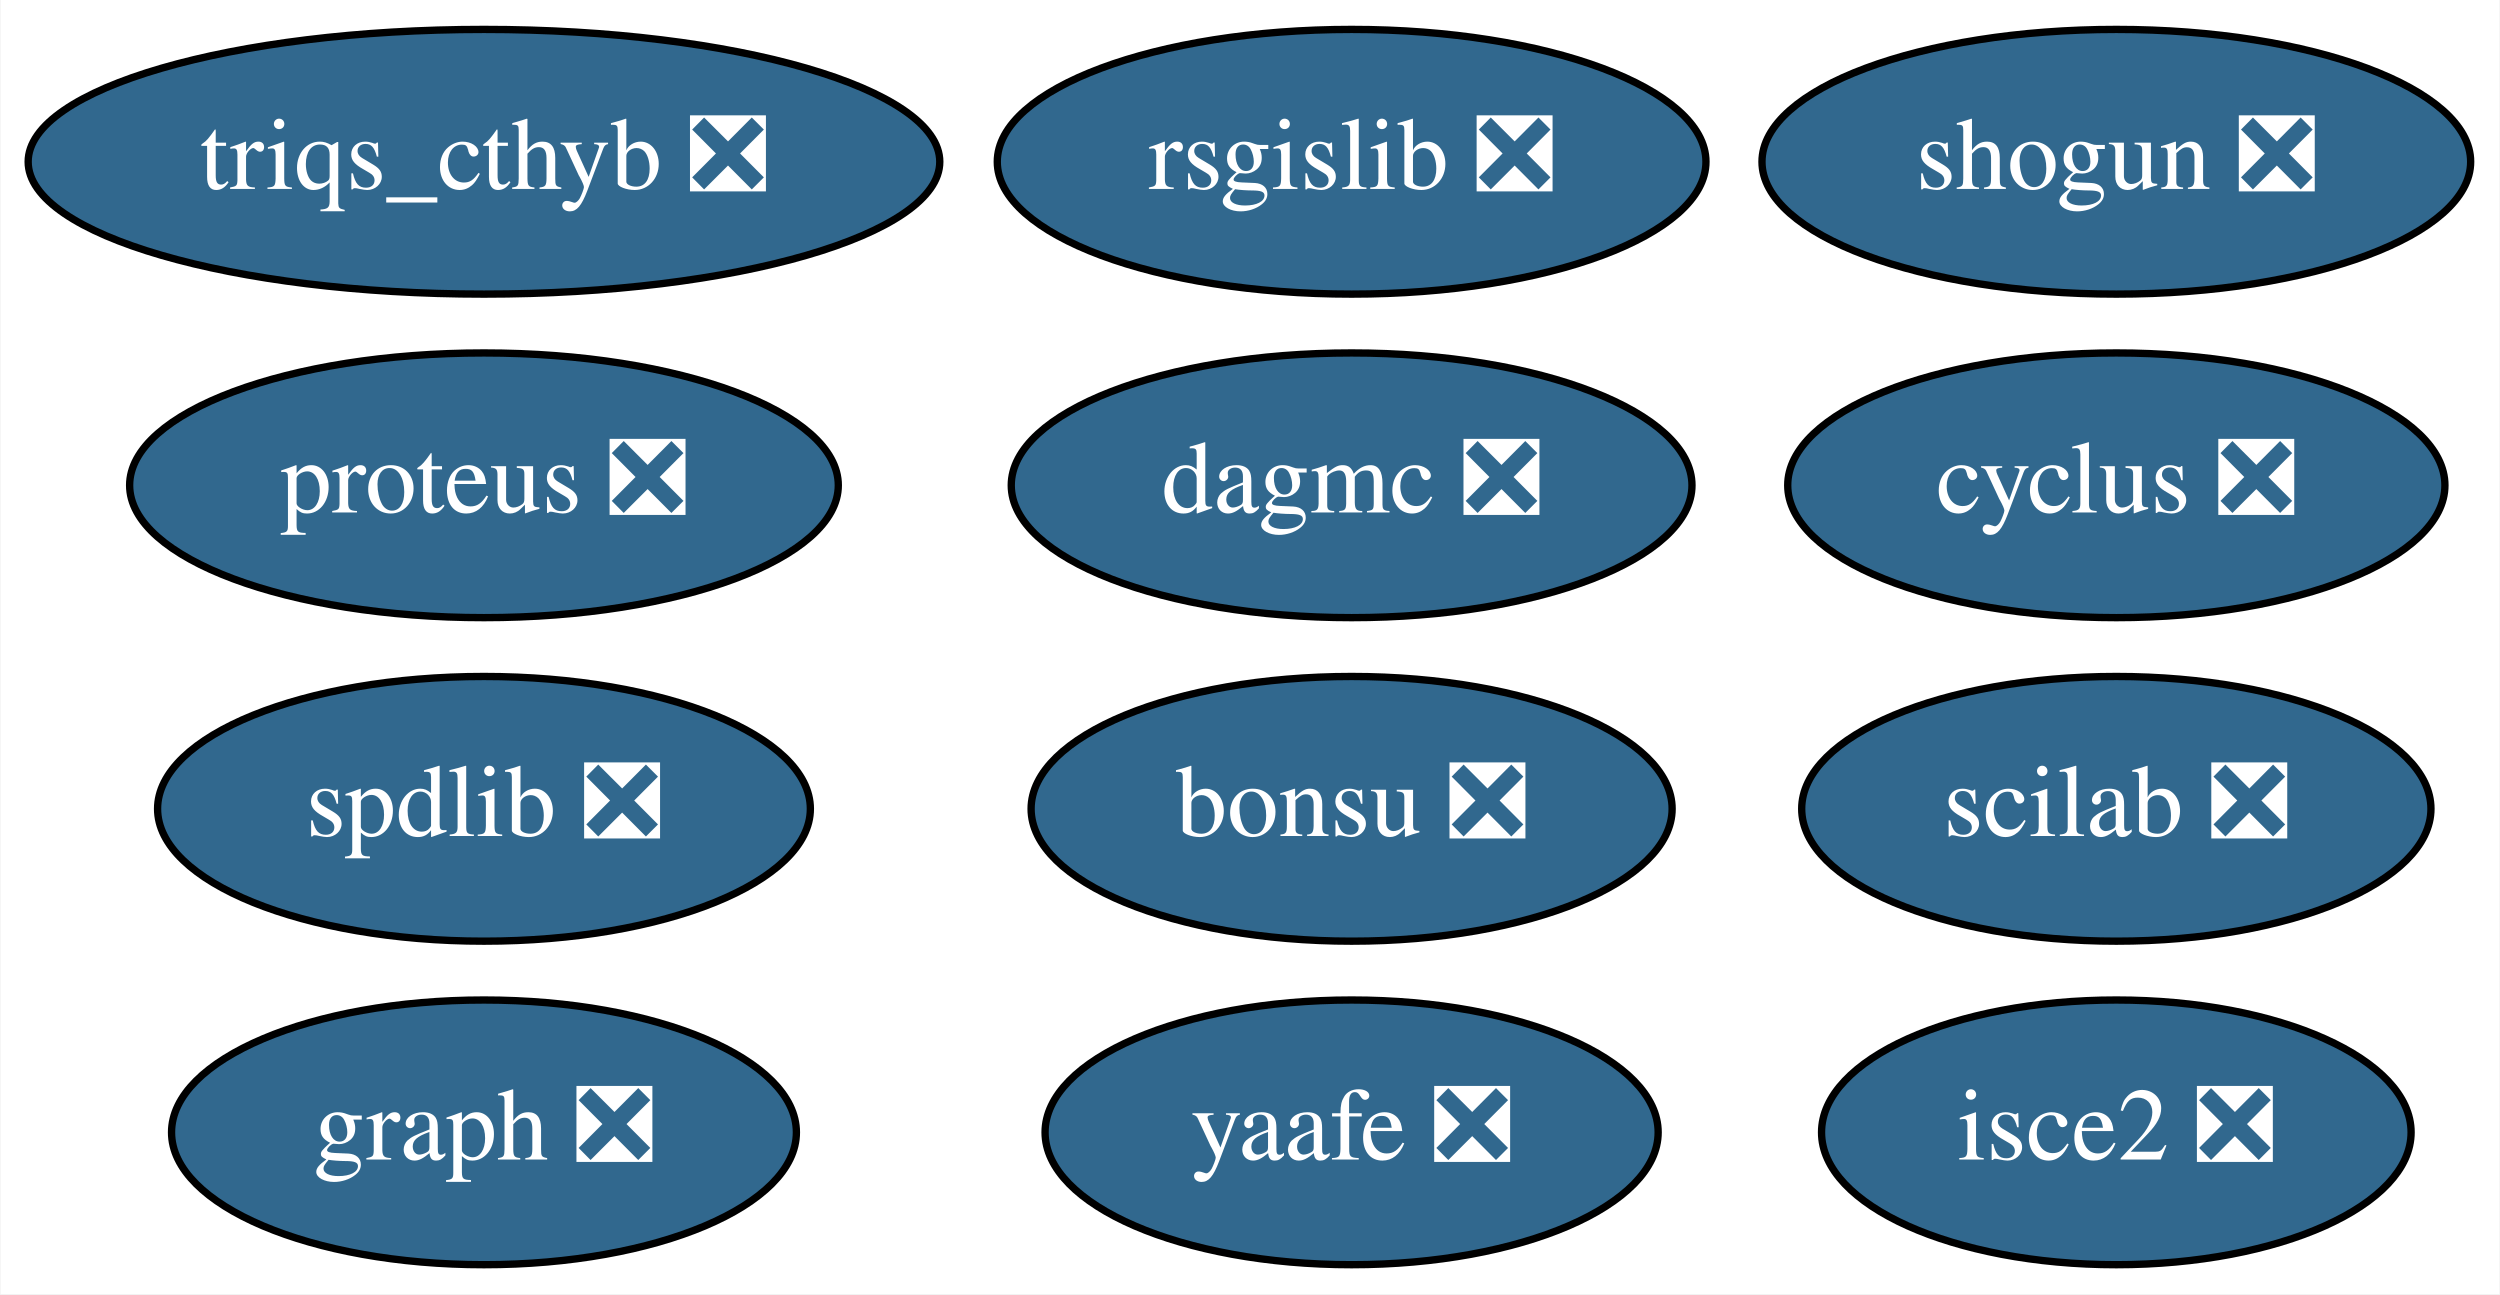
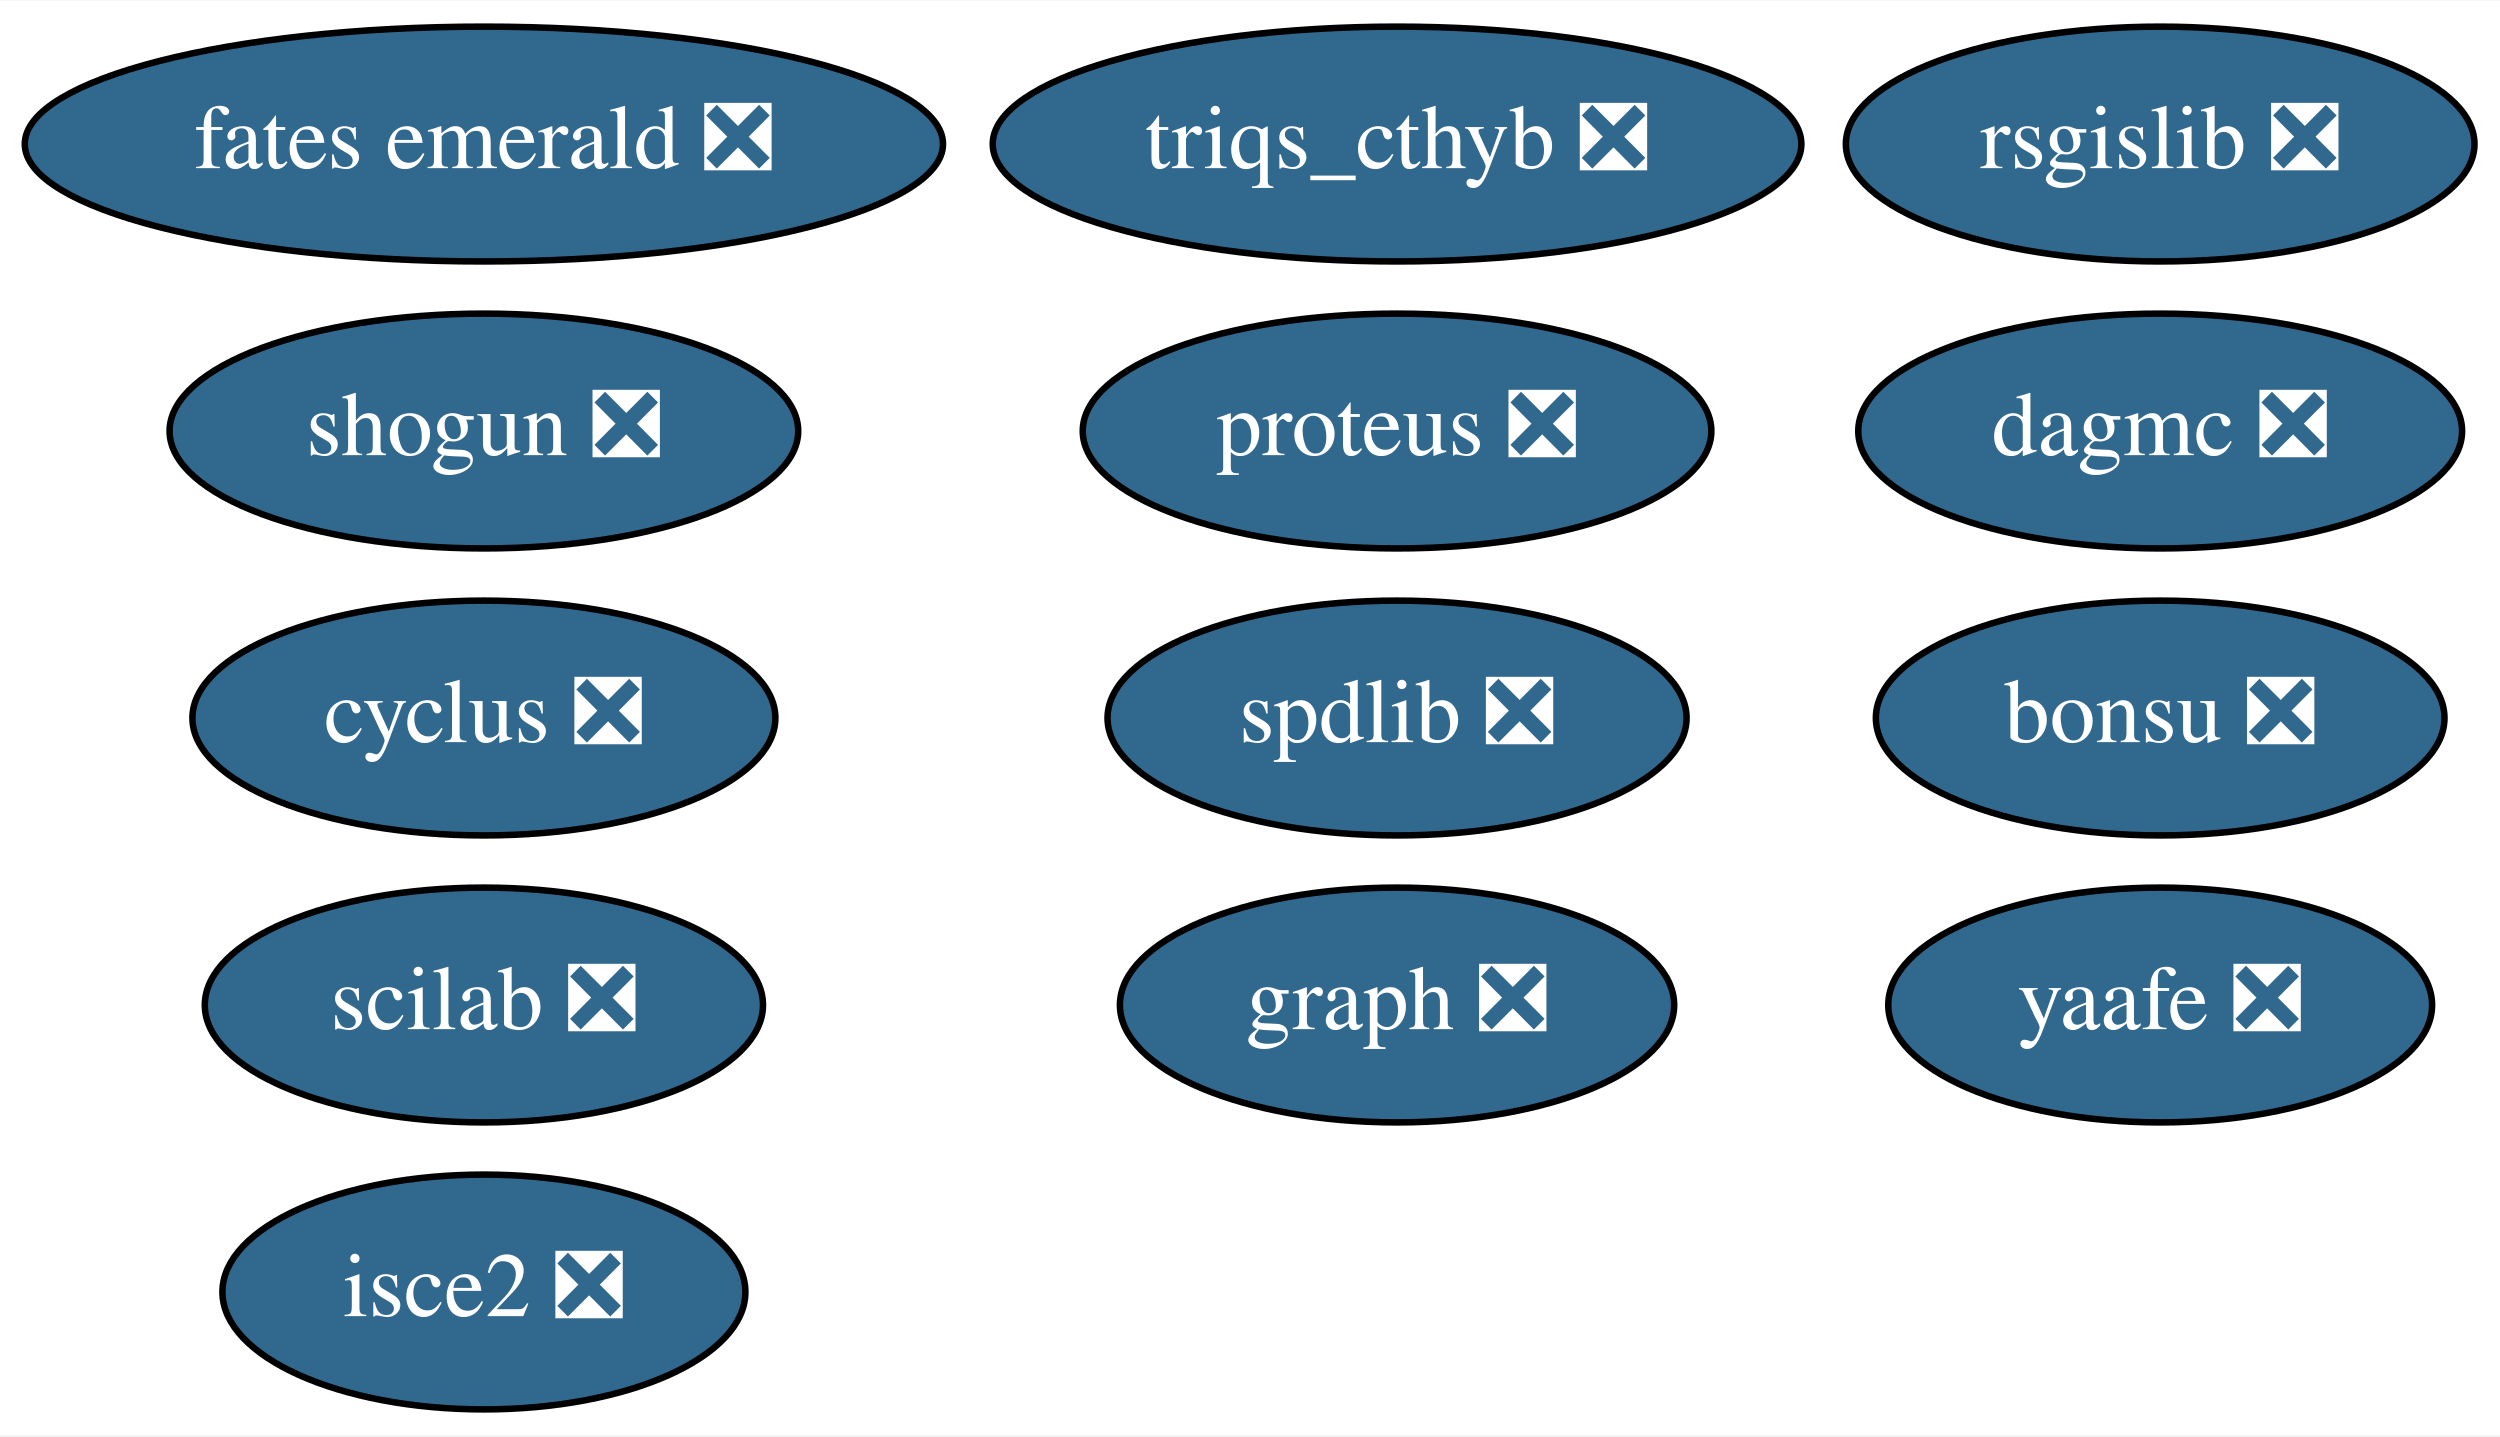
- <svg xmlns="http://www.w3.org/2000/svg" xmlns:xlink="http://www.w3.org/1999/xlink" width="340pt" height="176pt" viewBox="0.00 0.00 339.84 176.00">
-   <g id="graph0" class="graph" transform="scale(1 1) rotate(0) translate(4 172)">
-     <polygon fill="white" stroke="transparent" points="-4,4 -4,-172 335.84,-172 335.84,4 -4,4" />
+ <svg xmlns="http://www.w3.org/2000/svg" xmlns:xlink="http://www.w3.org/1999/xlink" width="383pt" height="220pt" viewBox="0.00 0.00 383.29 220.00">
+   <g id="graph0" class="graph" transform="scale(1 1) rotate(0) translate(4 216)">
+     <polygon fill="white" stroke="transparent" points="-4,4 -4,-216 379.29,-216 379.29,4 -4,4" />
    <g id="node1" class="node">
      <g id="a_node1">
        <a xlink:href="https://github.com/conda-forge/cyclus-feedstock/pull/56" xlink:title="cyclus ❎">
-           <ellipse fill="#31688e" stroke="black" cx="283.74" cy="-106" rx="44.69" ry="18" />
-           <text text-anchor="middle" x="283.74" y="-102.3" font-family="Times,serif" font-size="14.00" fill="white">cyclus ❎</text>
+           <ellipse fill="#31688e" stroke="black" cx="70.19" cy="-106" rx="44.69" ry="18" />
+           <text text-anchor="middle" x="70.19" y="-102.3" font-family="Times,serif" font-size="14.00" fill="white">cyclus ❎</text>
        </a>
      </g>
    </g>
    <g id="node2" class="node">
      <g id="a_node2">
        <a xlink:href="https://github.com/conda-forge/graph-feedstock/pull/5" xlink:title="graph ❎">
-           <ellipse fill="#31688e" stroke="black" cx="61.74" cy="-18" rx="42.49" ry="18" />
-           <text text-anchor="middle" x="61.74" y="-14.3" font-family="Times,serif" font-size="14.00" fill="white">graph ❎</text>
+           <ellipse fill="#31688e" stroke="black" cx="210.19" cy="-62" rx="42.49" ry="18" />
+           <text text-anchor="middle" x="210.19" y="-58.3" font-family="Times,serif" font-size="14.00" fill="white">graph ❎</text>
        </a>
      </g>
    </g>
    <g id="node3" class="node">
      <g id="a_node3">
        <a xlink:href="https://github.com/conda-forge/rsgislib-feedstock/pull/35" xlink:title="rsgislib ❎">
-           <ellipse fill="#31688e" stroke="black" cx="179.74" cy="-150" rx="48.19" ry="18" />
-           <text text-anchor="middle" x="179.74" y="-146.3" font-family="Times,serif" font-size="14.00" fill="white">rsgislib ❎</text>
+           <ellipse fill="#31688e" stroke="black" cx="327.19" cy="-194" rx="48.19" ry="18" />
+           <text text-anchor="middle" x="327.19" y="-190.3" font-family="Times,serif" font-size="14.00" fill="white">rsgislib ❎</text>
        </a>
      </g>
    </g>
    <g id="node4" class="node">
      <g id="a_node4">
        <a xlink:href="https://github.com/conda-forge/shogun-feedstock/pull/26" xlink:title="shogun ❎">
-           <ellipse fill="#31688e" stroke="black" cx="283.74" cy="-150" rx="48.19" ry="18" />
-           <text text-anchor="middle" x="283.74" y="-146.3" font-family="Times,serif" font-size="14.00" fill="white">shogun ❎</text>
+           <ellipse fill="#31688e" stroke="black" cx="70.19" cy="-150" rx="48.19" ry="18" />
+           <text text-anchor="middle" x="70.19" y="-146.3" font-family="Times,serif" font-size="14.00" fill="white">shogun ❎</text>
        </a>
      </g>
    </g>
    <g id="node5" class="node">
      <g id="a_node5">
        <a xlink:href="https://github.com/conda-forge/yaafe-feedstock/pull/9" xlink:title="yaafe ❎">
-           <ellipse fill="#31688e" stroke="black" cx="179.74" cy="-18" rx="41.69" ry="18" />
-           <text text-anchor="middle" x="179.74" y="-14.3" font-family="Times,serif" font-size="14.00" fill="white">yaafe ❎</text>
+           <ellipse fill="#31688e" stroke="black" cx="327.19" cy="-62" rx="41.69" ry="18" />
+           <text text-anchor="middle" x="327.19" y="-58.3" font-family="Times,serif" font-size="14.00" fill="white">yaafe ❎</text>
        </a>
      </g>
    </g>
    <g id="node6" class="node">
      <g id="a_node6">
        <a xlink:href="https://github.com/conda-forge/spdlib-feedstock/pull/15" xlink:title="spdlib ❎">
-           <ellipse fill="#31688e" stroke="black" cx="61.74" cy="-62" rx="44.39" ry="18" />
-           <text text-anchor="middle" x="61.74" y="-58.3" font-family="Times,serif" font-size="14.00" fill="white">spdlib ❎</text>
+           <ellipse fill="#31688e" stroke="black" cx="210.19" cy="-106" rx="44.39" ry="18" />
+           <text text-anchor="middle" x="210.19" y="-102.3" font-family="Times,serif" font-size="14.00" fill="white">spdlib ❎</text>
        </a>
      </g>
    </g>
    <g id="node7" class="node">
      <g id="a_node7">
        <a xlink:href="https://github.com/conda-forge/scilab-feedstock/pull/12" xlink:title="scilab ❎">
-           <ellipse fill="#31688e" stroke="black" cx="283.74" cy="-62" rx="42.79" ry="18" />
-           <text text-anchor="middle" x="283.74" y="-58.3" font-family="Times,serif" font-size="14.00" fill="white">scilab ❎</text>
+           <ellipse fill="#31688e" stroke="black" cx="70.19" cy="-62" rx="42.79" ry="18" />
+           <text text-anchor="middle" x="70.19" y="-58.3" font-family="Times,serif" font-size="14.00" fill="white">scilab ❎</text>
        </a>
      </g>
    </g>
    <g id="node8" class="node">
      <g id="a_node8">
        <a xlink:href="https://github.com/conda-forge/isce2-feedstock/pull/23" xlink:title="isce2 ❎">
-           <ellipse fill="#31688e" stroke="black" cx="283.74" cy="-18" rx="40.09" ry="18" />
-           <text text-anchor="middle" x="283.74" y="-14.3" font-family="Times,serif" font-size="14.00" fill="white">isce2 ❎</text>
+           <ellipse fill="#31688e" stroke="black" cx="70.19" cy="-18" rx="40.09" ry="18" />
+           <text text-anchor="middle" x="70.19" y="-14.3" font-family="Times,serif" font-size="14.00" fill="white">isce2 ❎</text>
        </a>
      </g>
    </g>
    <g id="node9" class="node">
      <g id="a_node9">
        <a xlink:href="https://github.com/conda-forge/bonsu-feedstock/pull/5" xlink:title="bonsu ❎">
-           <ellipse fill="#31688e" stroke="black" cx="179.74" cy="-62" rx="43.59" ry="18" />
-           <text text-anchor="middle" x="179.74" y="-58.3" font-family="Times,serif" font-size="14.00" fill="white">bonsu ❎</text>
+           <ellipse fill="#31688e" stroke="black" cx="327.19" cy="-106" rx="43.59" ry="18" />
+           <text text-anchor="middle" x="327.19" y="-102.3" font-family="Times,serif" font-size="14.00" fill="white">bonsu ❎</text>
        </a>
      </g>
    </g>
    <g id="node10" class="node">
      <g id="a_node10">
        <a xlink:href="https://github.com/conda-forge/proteus-feedstock/pull/22" xlink:title="proteus ❎">
-           <ellipse fill="#31688e" stroke="black" cx="61.74" cy="-106" rx="48.19" ry="18" />
-           <text text-anchor="middle" x="61.74" y="-102.3" font-family="Times,serif" font-size="14.00" fill="white">proteus ❎</text>
+           <ellipse fill="#31688e" stroke="black" cx="210.19" cy="-150" rx="48.19" ry="18" />
+           <text text-anchor="middle" x="210.19" y="-146.3" font-family="Times,serif" font-size="14.00" fill="white">proteus ❎</text>
        </a>
      </g>
    </g>
    <g id="node11" class="node">
      <g id="a_node11">
        <a xlink:href="https://github.com/conda-forge/dagmc-feedstock/pull/1" xlink:title="dagmc ❎">
-           <ellipse fill="#31688e" stroke="black" cx="179.74" cy="-106" rx="46.29" ry="18" />
-           <text text-anchor="middle" x="179.74" y="-102.3" font-family="Times,serif" font-size="14.00" fill="white">dagmc ❎</text>
+           <ellipse fill="#31688e" stroke="black" cx="327.19" cy="-150" rx="46.29" ry="18" />
+           <text text-anchor="middle" x="327.19" y="-146.3" font-family="Times,serif" font-size="14.00" fill="white">dagmc ❎</text>
        </a>
      </g>
    </g>
    <g id="node12" class="node">
      <g id="a_node12">
        <a xlink:href="https://github.com/conda-forge/triqs_cthyb-feedstock/pull/17" xlink:title="triqs_cthyb ❎">
-           <ellipse fill="#31688e" stroke="black" cx="61.74" cy="-150" rx="61.99" ry="18" />
-           <text text-anchor="middle" x="61.74" y="-146.3" font-family="Times,serif" font-size="14.00" fill="white">triqs_cthyb ❎</text>
+           <ellipse fill="#31688e" stroke="black" cx="210.19" cy="-194" rx="61.99" ry="18" />
+           <text text-anchor="middle" x="210.19" y="-190.3" font-family="Times,serif" font-size="14.00" fill="white">triqs_cthyb ❎</text>
+         </a>
+       </g>
+     </g>
+     <g id="node13" class="node">
+       <g id="a_node13">
+         <a xlink:href="https://github.com/conda-forge/fates-emerald-feedstock/pull/1" xlink:title="fates emerald ❎">
+           <ellipse fill="#31688e" stroke="black" cx="70.19" cy="-194" rx="70.39" ry="18" />
+           <text text-anchor="middle" x="70.19" y="-190.3" font-family="Times,serif" font-size="14.00" fill="white">fates emerald ❎</text>
        </a>
      </g>
    </g>
  </g>
</svg>
